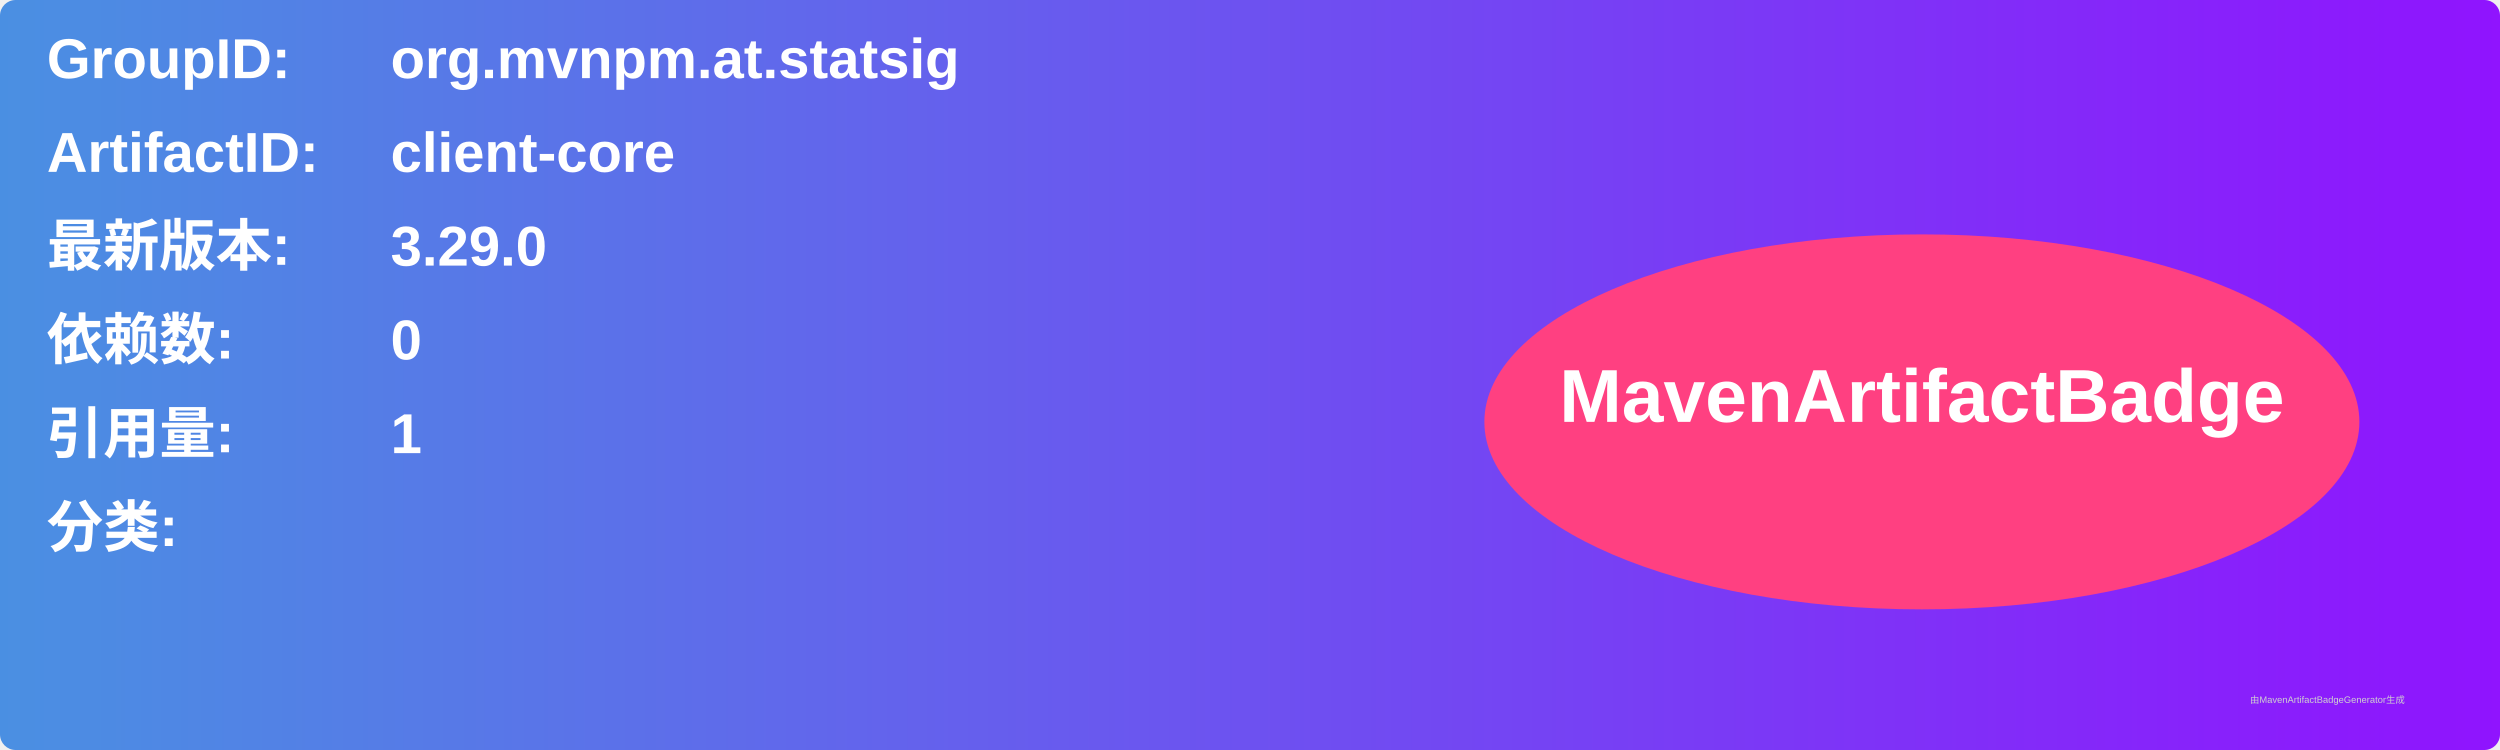
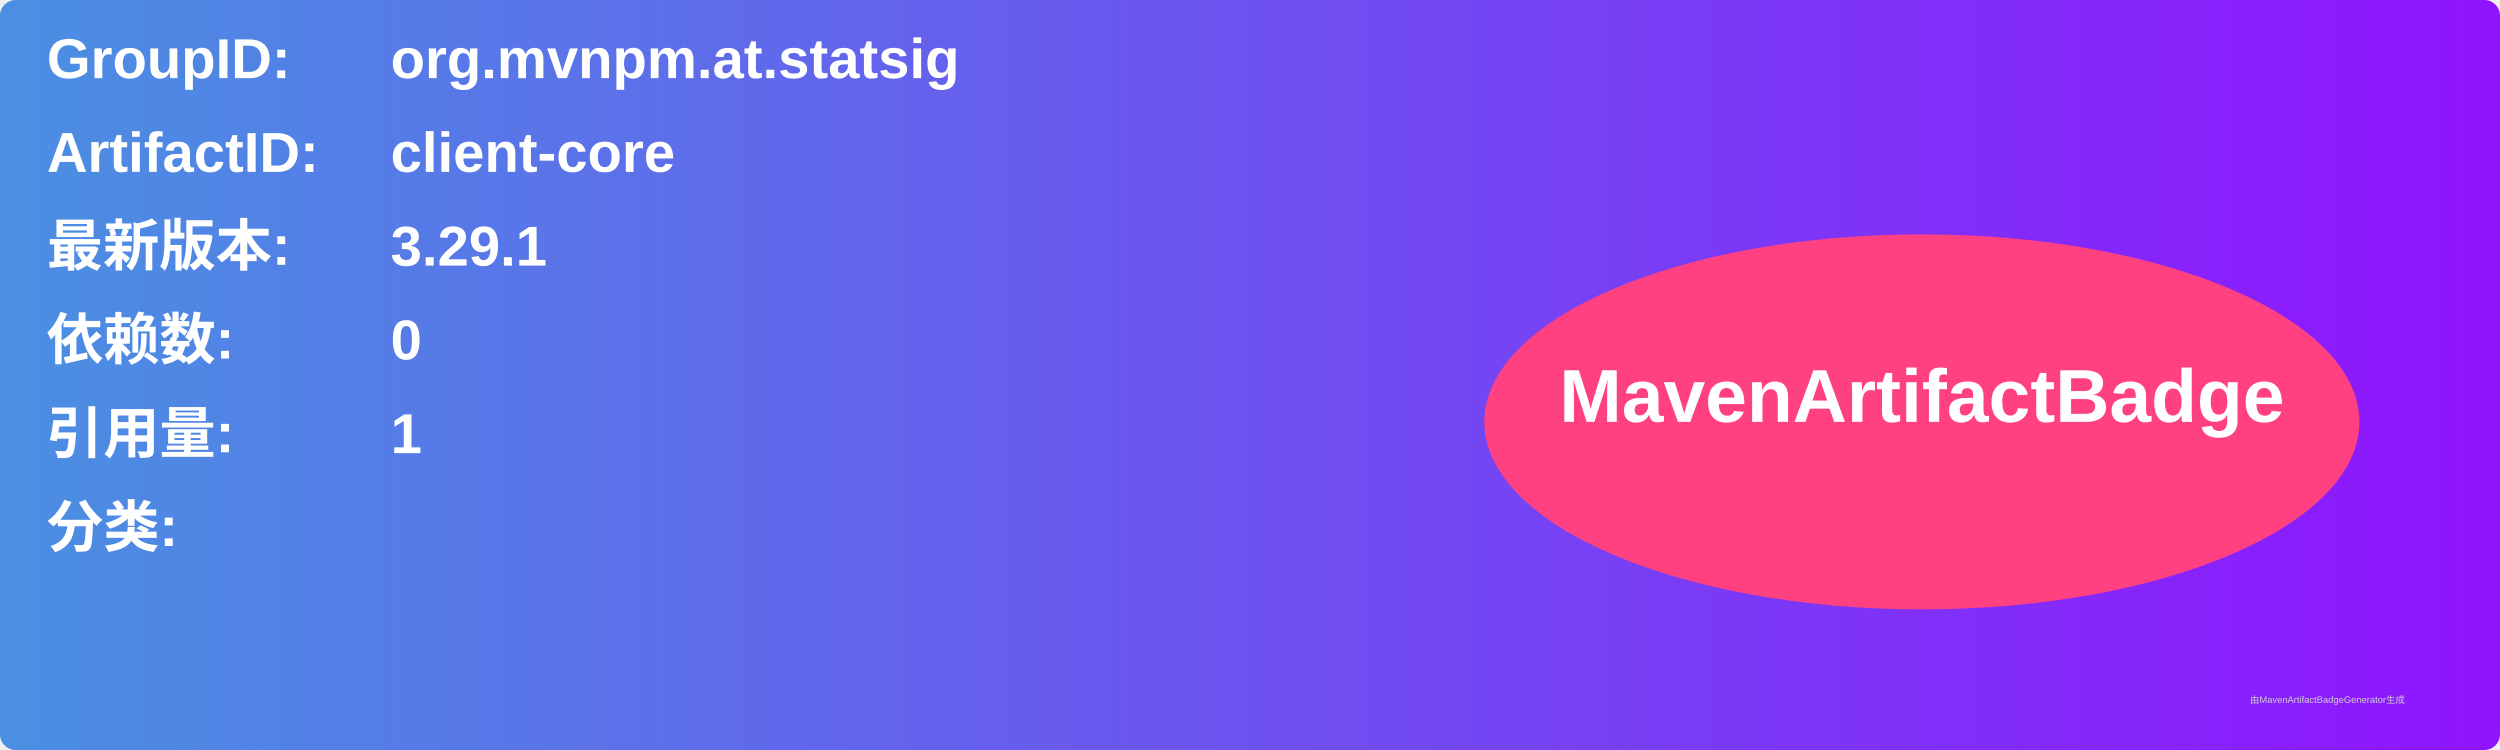
<svg xmlns="http://www.w3.org/2000/svg" width="800" height="240" viewBox="0 0 800 240">
  <linearGradient id="grad" x1="0%" y1="0%" x2="100%" y2="0%">
    <stop offset="0%" stop-color="#4a90e2" />
    <stop offset="100%" stop-color="#9013fe" />
  </linearGradient>
  <rect width="100%" height="100%" rx="5" ry="5" fill="url(#grad)" />
  <g transform="translate(15, 15)">
    <text x="0" y="10" font-family="Arial" font-size="18" fill="white" font-weight="bold" width="260">GroupID:</text>
    <text x="110" y="10" font-family="Arial" font-size="18" fill="white" font-weight="bold" width="460">org.mvnpm.at.statsig</text>
    <text x="0" y="40" font-family="Arial" font-size="18" fill="white" font-weight="bold" width="260">ArtifactID:</text>
    <text x="110" y="40" font-family="Arial" font-size="18" fill="white" font-weight="bold" width="460">client-core</text>
    <text x="0" y="70" font-family="Arial" font-size="18" fill="white" font-weight="bold">最新版本:</text>
    <text x="110" y="70" font-family="Arial" font-size="18" fill="white" font-weight="bold">
-       <tspan font-weight="bold">3.29.0</tspan>
+       <tspan font-weight="bold">3.29.1</tspan>
    </text>
    <text x="0" y="100" font-family="Arial" font-size="18" fill="white" font-weight="bold">依赖数: </text>
    <text x="110" y="100" font-family="Arial" font-size="18" fill="white">
      <tspan font-weight="bold">0</tspan>
    </text>
    <text x="0" y="130" font-family="Arial" font-size="18" fill="white" font-weight="bold">引用量: </text>
    <text x="110" y="130" font-family="Arial" font-size="18" fill="white">
      <tspan font-weight="bold">1</tspan>
    </text>
    <text x="0" y="160" font-family="Arial" font-size="18" fill="white" font-weight="bold">分类:</text>
    <text x="10" y="190" font-family="Arial" font-size="10" fill="white">
      <tspan font-weight="bold" />
    </text>
    <ellipse cx="600" cy="120" rx="140" ry="60" fill="#ff4081" />
    <text x="600" y="120" text-anchor="middle" font-family="Arial" font-size="24" fill="white" font-weight="bold">MavenArtifactBadge</text>
  </g>
  <text x="720" y="225" font-family="Arial" font-size="3" fill="#d0d0d0">由MavenArtifactBadgeGenerator生成</text>
</svg>
